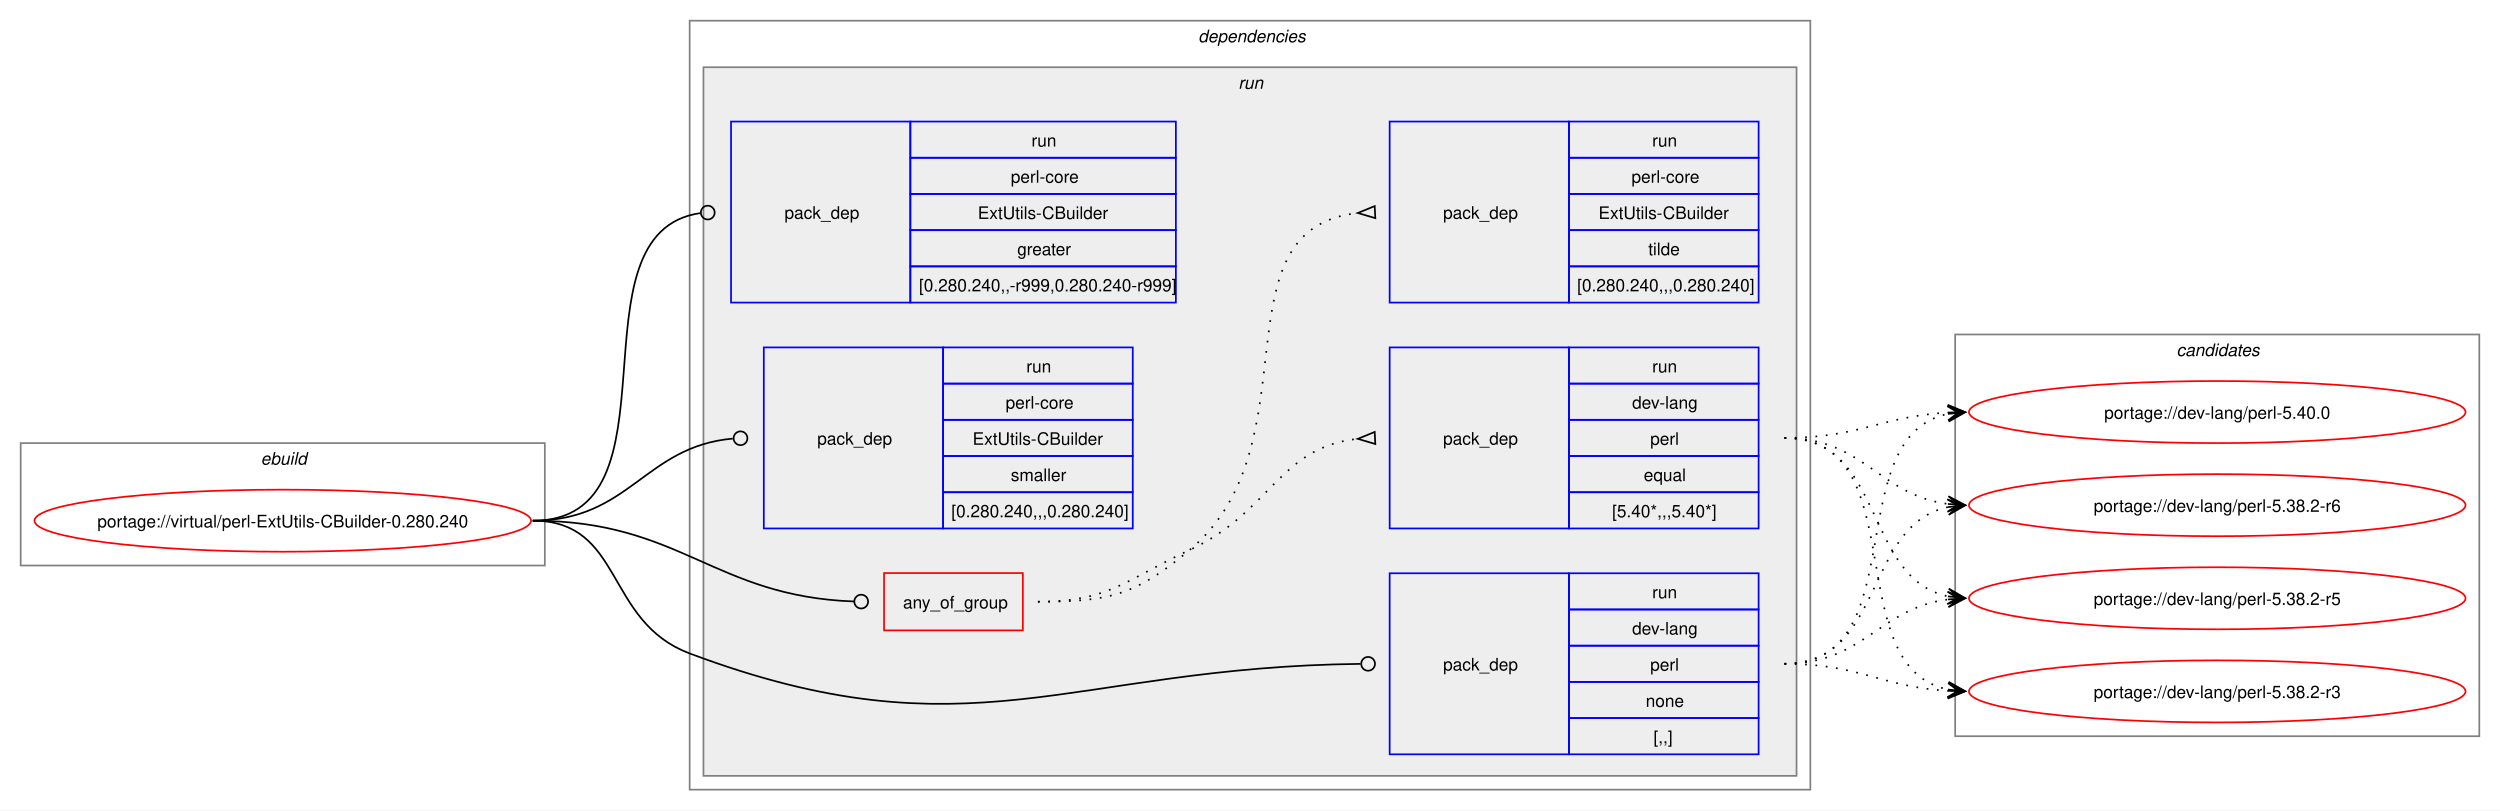
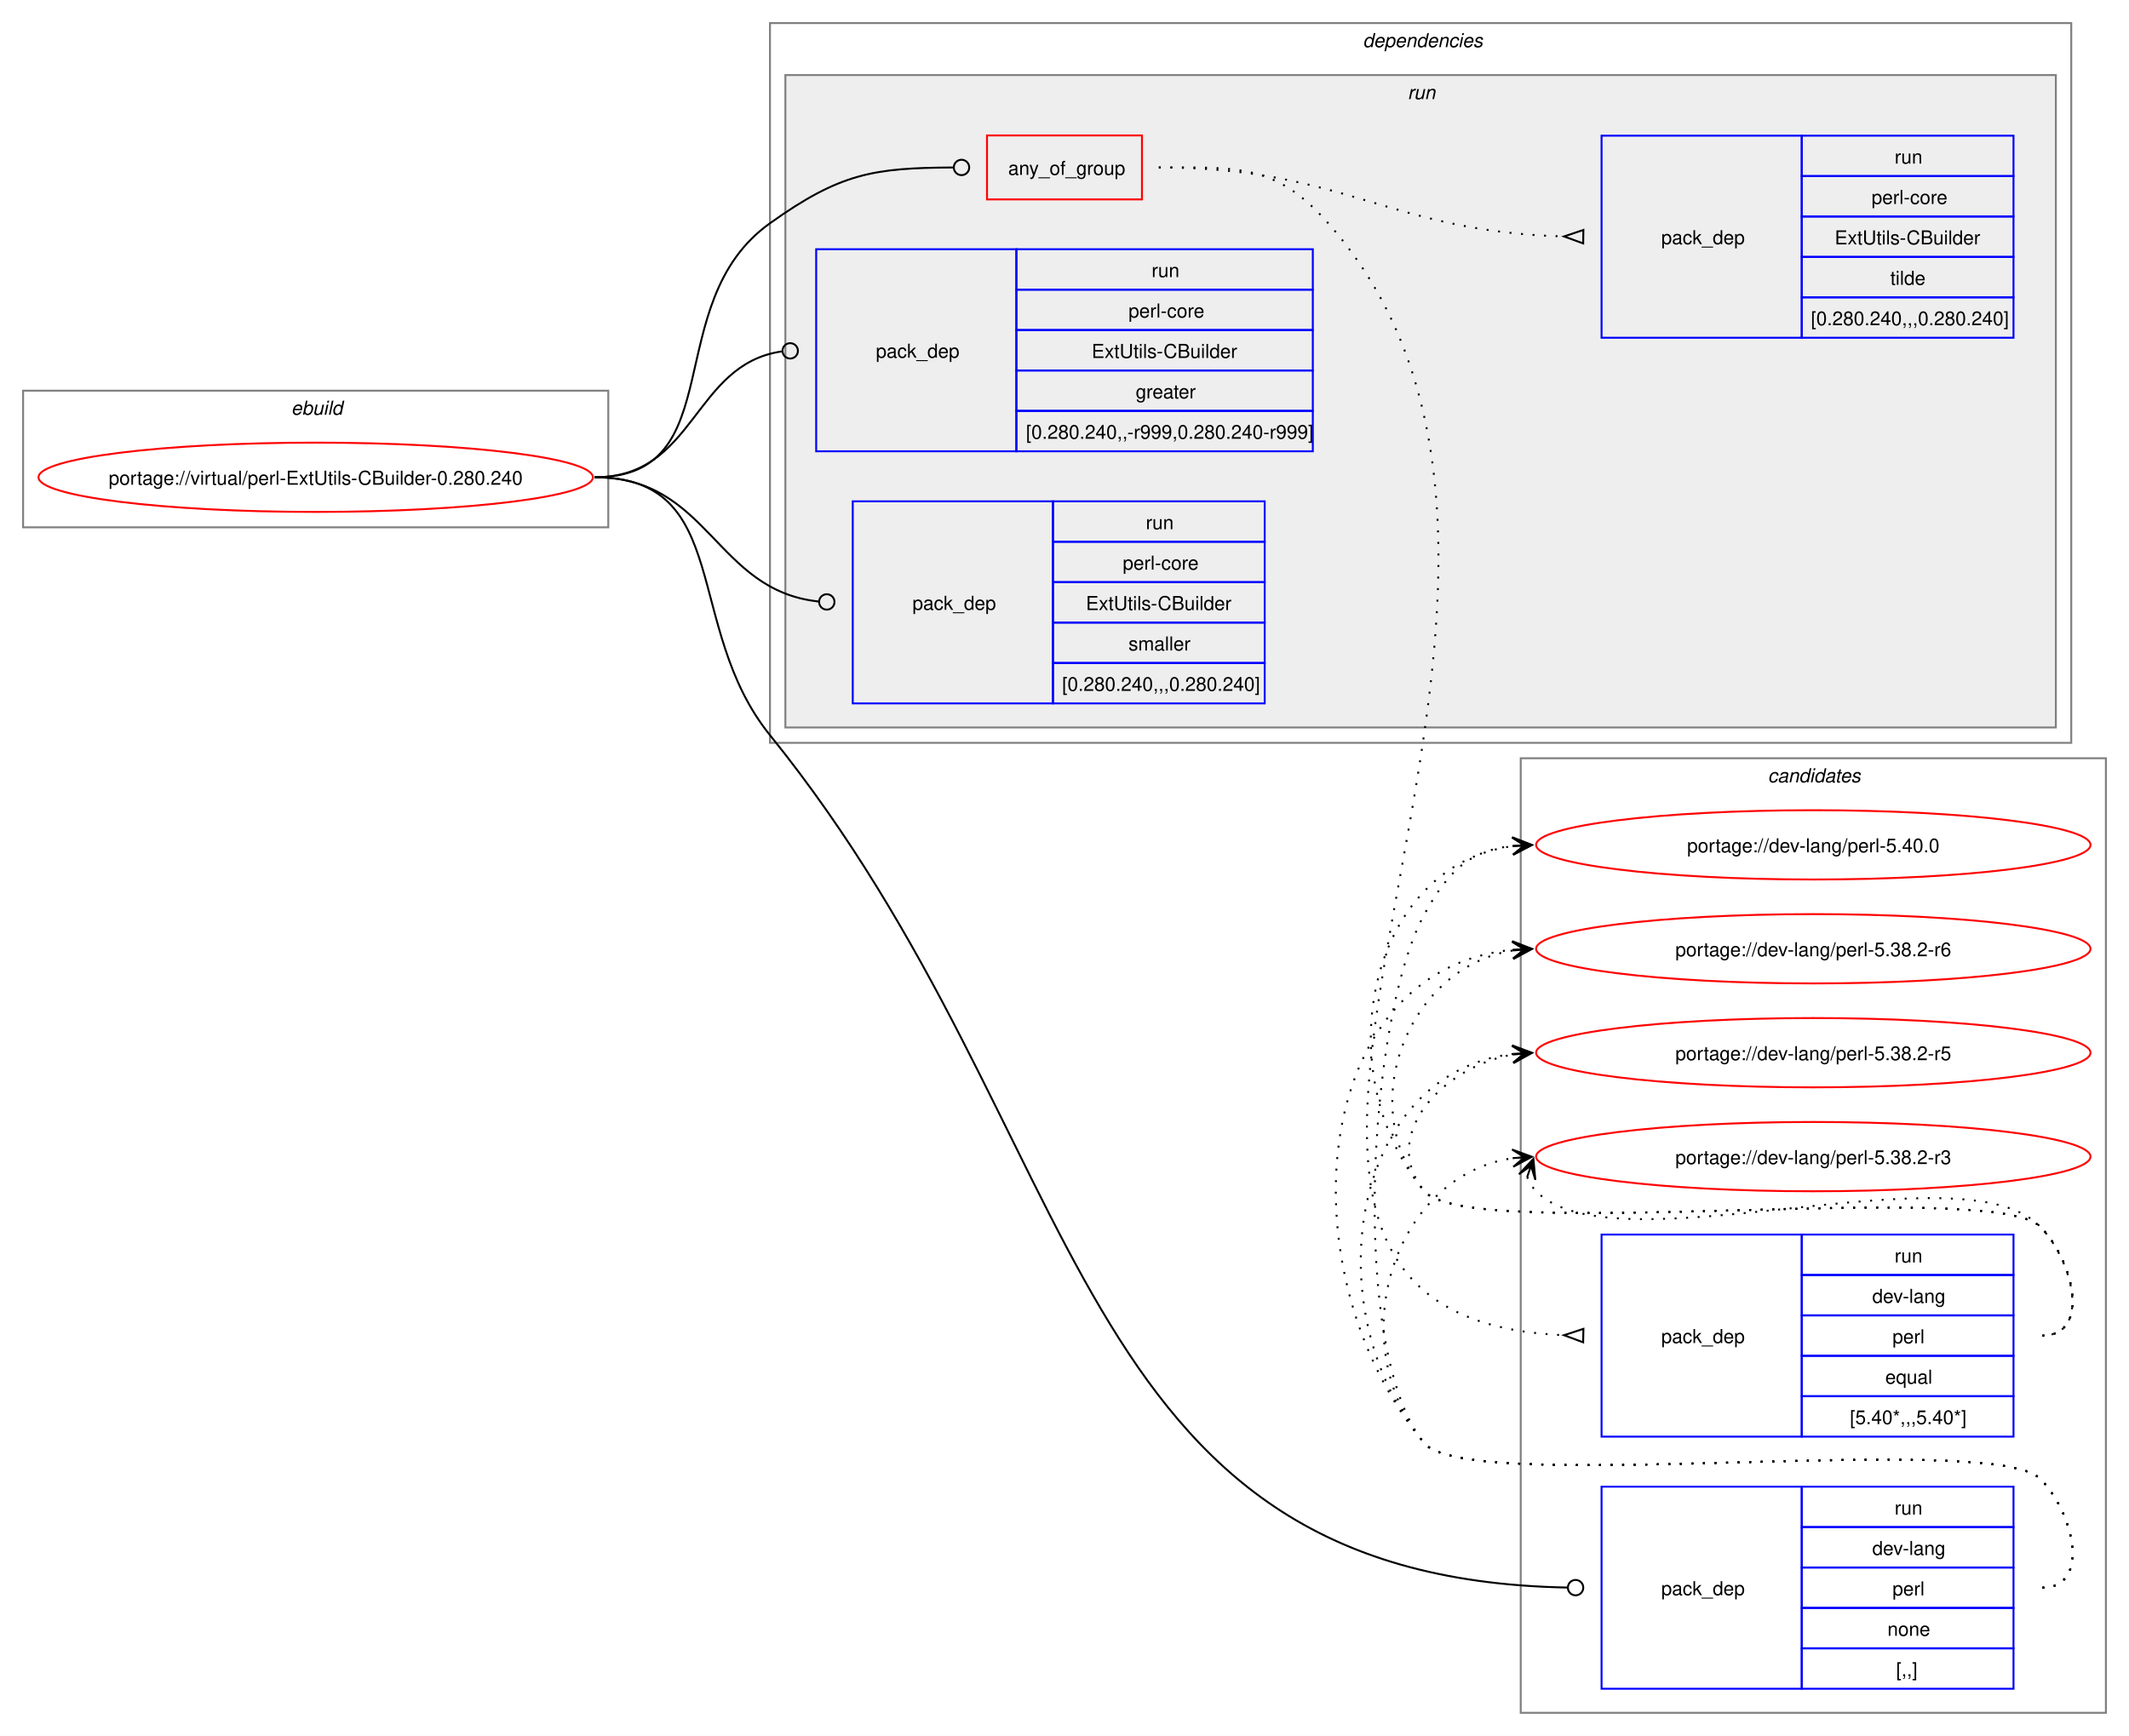
- <svg xmlns="http://www.w3.org/2000/svg" xmlns:xlink="http://www.w3.org/1999/xlink" width="1450pt" height="470pt" viewBox="0.00 0.00 1450.00 470.00">
-   <g id="graph0" class="graph" transform="scale(1 1) rotate(0) translate(4 466)">
-     <polygon fill="white" stroke="none" points="-4,4 -4,-466 1446,-466 1446,4 -4,4" />
+ <svg xmlns="http://www.w3.org/2000/svg" xmlns:xlink="http://www.w3.org/1999/xlink" width="1106pt" height="902pt" viewBox="0.00 0.00 1106.00 902.00">
+   <g id="graph0" class="graph" transform="scale(1 1) rotate(0) translate(4 898)">
+     <polygon fill="white" stroke="none" points="-4,4 -4,-898 1102,-898 1102,4 -4,4" />
+     <g id="clust12" class="cluster">
+       <polygon fill="none" stroke="gray" points="786,-8 786,-504 1090,-504 1090,-8 786,-8" />
+       <text text-anchor="start" x="914.38" y="-491.5" font-family="Helvetica,sans-Serif" font-style="italic" font-size="10.00">candidates</text>
+     </g>
    <g id="clust1" class="cluster">
-       <polygon fill="none" stroke="gray" points="8,-138 8,-209 312,-209 312,-138 8,-138" />
-       <text text-anchor="start" x="147.25" y="-196.5" font-family="Helvetica,sans-Serif" font-style="italic" font-size="10.00">ebuild</text>
+       <polygon fill="none" stroke="gray" points="8,-624 8,-695 312,-695 312,-624 8,-624" />
+       <text text-anchor="start" x="147.25" y="-682.5" font-family="Helvetica,sans-Serif" font-style="italic" font-size="10.00">ebuild</text>
    </g>
    <g id="clust2" class="cluster">
-       <polygon fill="none" stroke="gray" points="396,-8 396,-454 1046,-454 1046,-8 396,-8" />
-       <text text-anchor="start" x="691" y="-441.5" font-family="Helvetica,sans-Serif" font-style="italic" font-size="10.00">dependencies</text>
+       <polygon fill="none" stroke="gray" points="396,-512 396,-886 1072,-886 1072,-512 396,-512" />
+       <text text-anchor="start" x="704" y="-873.5" font-family="Helvetica,sans-Serif" font-style="italic" font-size="10.00">dependencies</text>
    </g>
    <g id="clust5" class="cluster">
-       <polygon fill="#eeeeee" stroke="gray" points="404,-16 404,-427 1038,-427 1038,-16 404,-16" />
-       <text text-anchor="start" x="714.25" y="-414.5" font-family="Helvetica,sans-Serif" font-style="italic" font-size="10.00">run</text>
-     </g>
-     <g id="clust12" class="cluster">
-       <polygon fill="none" stroke="gray" points="1130,-39 1130,-272 1434,-272 1434,-39 1130,-39" />
-       <text text-anchor="start" x="1258.38" y="-259.5" font-family="Helvetica,sans-Serif" font-style="italic" font-size="10.00">candidates</text>
+       <polygon fill="#eeeeee" stroke="gray" points="404,-520 404,-859 1064,-859 1064,-520 404,-520" />
+       <text text-anchor="start" x="727.25" y="-846.5" font-family="Helvetica,sans-Serif" font-style="italic" font-size="10.00">run</text>
    </g>
    <g id="node1" class="node">
      <g id="a_node1">
        <a xlink:href="../virtual/perl-ExtUtils-CBuilder-0.280.240.svg" xlink:title="portage://virtual/perl-ExtUtils-CBuilder-0.280.240">
-           <ellipse fill="none" stroke="red" cx="160" cy="-164" rx="144" ry="18" />
-           <text text-anchor="middle" x="160" y="-160.12" font-family="Helvetica,sans-Serif" font-size="10.00">portage://virtual/perl-ExtUtils-CBuilder-0.280.240</text>
+           <ellipse fill="none" stroke="red" cx="160" cy="-650" rx="144" ry="18" />
+           <text text-anchor="middle" x="160" y="-646.12" font-family="Helvetica,sans-Serif" font-size="10.00">portage://virtual/perl-ExtUtils-CBuilder-0.280.240</text>
        </a>
      </g>
    </g>
    <g id="node2" class="node">
-       <polygon fill="none" stroke="red" points="508.75,-100.38 508.75,-133.62 589.25,-133.62 589.25,-100.38 508.75,-100.38" />
-       <text text-anchor="start" x="519.75" y="-113.12" font-family="Helvetica,sans-Serif" font-size="10.00">any_of_group</text>
+       <polygon fill="none" stroke="red" points="508.75,-794.38 508.75,-827.62 589.25,-827.62 589.25,-794.38 508.75,-794.38" />
+       <text text-anchor="start" x="519.75" y="-807.12" font-family="Helvetica,sans-Serif" font-size="10.00">any_of_group</text>
    </g>
    <g id="edge3" class="edge">
-       <path fill="none" stroke="black" d="M305,-164C391.19,-164 409.66,-120.07 491.35,-117.15" />
-       <ellipse fill="none" stroke="black" cx="495.5" cy="-117.08" rx="4" ry="4" />
+       <path fill="none" stroke="black" d="M305,-650C376.26,-650 337.99,-740.62 396,-782 432.55,-808.07 449.74,-810.74 491.09,-810.98" />
+       <ellipse fill="none" stroke="black" cx="495.5" cy="-810.99" rx="4" ry="4" />
    </g>
    <g id="node5" class="node">
-       <polygon fill="none" stroke="blue" points="802,-28.5 802,-133.5 906,-133.5 906,-28.5 802,-28.5" />
-       <text text-anchor="start" x="833" y="-77.12" font-family="Helvetica,sans-Serif" font-size="10.00">pack_dep</text>
-       <polygon fill="none" stroke="blue" points="906,-112.5 906,-133.5 1016,-133.5 1016,-112.5 906,-112.5" />
-       <text text-anchor="start" x="954.25" y="-119" font-family="Helvetica,sans-Serif" font-size="10.00">run</text>
-       <polygon fill="none" stroke="blue" points="906,-91.5 906,-112.5 1016,-112.5 1016,-91.5 906,-91.5" />
-       <text text-anchor="start" x="942.62" y="-98" font-family="Helvetica,sans-Serif" font-size="10.00">dev-lang</text>
-       <polygon fill="none" stroke="blue" points="906,-70.5 906,-91.5 1016,-91.5 1016,-70.5 906,-70.5" />
-       <text text-anchor="start" x="953.12" y="-77" font-family="Helvetica,sans-Serif" font-size="10.00">perl</text>
-       <polygon fill="none" stroke="blue" points="906,-49.5 906,-70.5 1016,-70.5 1016,-49.5 906,-49.5" />
-       <text text-anchor="start" x="950.5" y="-56" font-family="Helvetica,sans-Serif" font-size="10.00">none</text>
-       <polygon fill="none" stroke="blue" points="906,-28.5 906,-49.5 1016,-49.5 1016,-28.5 906,-28.5" />
-       <text text-anchor="start" x="955" y="-35" font-family="Helvetica,sans-Serif" font-size="10.00">[,,]</text>
+       <polygon fill="none" stroke="blue" points="828,-20.5 828,-125.5 932,-125.5 932,-20.5 828,-20.5" />
+       <text text-anchor="start" x="859" y="-69.12" font-family="Helvetica,sans-Serif" font-size="10.00">pack_dep</text>
+       <polygon fill="none" stroke="blue" points="932,-104.5 932,-125.5 1042,-125.5 1042,-104.5 932,-104.5" />
+       <text text-anchor="start" x="980.25" y="-111" font-family="Helvetica,sans-Serif" font-size="10.00">run</text>
+       <polygon fill="none" stroke="blue" points="932,-83.5 932,-104.5 1042,-104.5 1042,-83.5 932,-83.5" />
+       <text text-anchor="start" x="968.62" y="-90" font-family="Helvetica,sans-Serif" font-size="10.00">dev-lang</text>
+       <polygon fill="none" stroke="blue" points="932,-62.5 932,-83.5 1042,-83.5 1042,-62.5 932,-62.5" />
+       <text text-anchor="start" x="979.12" y="-69" font-family="Helvetica,sans-Serif" font-size="10.00">perl</text>
+       <polygon fill="none" stroke="blue" points="932,-41.5 932,-62.5 1042,-62.5 1042,-41.5 932,-41.5" />
+       <text text-anchor="start" x="976.5" y="-48" font-family="Helvetica,sans-Serif" font-size="10.00">none</text>
+       <polygon fill="none" stroke="blue" points="932,-20.5 932,-41.5 1042,-41.5 1042,-20.5 932,-20.5" />
+       <text text-anchor="start" x="981" y="-27" font-family="Helvetica,sans-Serif" font-size="10.00">[,,]</text>
    </g>
    <g id="edge4" class="edge">
-       <path fill="none" stroke="black" d="M305,-164C357.98,-164 346.39,-105.6 396,-87 558.82,-25.96 615.16,-79.12 785.04,-80.95" />
-       <ellipse fill="none" stroke="black" cx="789.5" cy="-80.98" rx="4" ry="4" />
+       <path fill="none" stroke="black" d="M305,-650C376.99,-650 350.76,-572 396,-516 565.22,-306.5 547.18,-77.97 810.33,-73.08" />
+       <ellipse fill="none" stroke="black" cx="814.5" cy="-73.04" rx="4" ry="4" />
    </g>
    <g id="node6" class="node">
-       <polygon fill="none" stroke="blue" points="420,-290.5 420,-395.5 524,-395.5 524,-290.5 420,-290.5" />
-       <text text-anchor="start" x="451" y="-339.12" font-family="Helvetica,sans-Serif" font-size="10.00">pack_dep</text>
-       <polygon fill="none" stroke="blue" points="524,-374.5 524,-395.5 678,-395.5 678,-374.5 524,-374.5" />
-       <text text-anchor="start" x="594.25" y="-381" font-family="Helvetica,sans-Serif" font-size="10.00">run</text>
-       <polygon fill="none" stroke="blue" points="524,-353.5 524,-374.5 678,-374.5 678,-353.5 524,-353.5" />
-       <text text-anchor="start" x="582.25" y="-360" font-family="Helvetica,sans-Serif" font-size="10.00">perl-core</text>
-       <polygon fill="none" stroke="blue" points="524,-332.5 524,-353.5 678,-353.5 678,-332.5 524,-332.5" />
-       <text text-anchor="start" x="563.12" y="-339" font-family="Helvetica,sans-Serif" font-size="10.00">ExtUtils-CBuilder</text>
-       <polygon fill="none" stroke="blue" points="524,-311.5 524,-332.5 678,-332.5 678,-311.5 524,-311.5" />
-       <text text-anchor="start" x="586" y="-318" font-family="Helvetica,sans-Serif" font-size="10.00">greater</text>
-       <polygon fill="none" stroke="blue" points="524,-290.5 524,-311.5 678,-311.5 678,-290.5 524,-290.5" />
-       <text text-anchor="start" x="529" y="-297" font-family="Helvetica,sans-Serif" font-size="10.00">[0.280.240,,-r999,0.280.240-r999]</text>
+       <polygon fill="none" stroke="blue" points="420,-663.5 420,-768.5 524,-768.5 524,-663.5 420,-663.5" />
+       <text text-anchor="start" x="451" y="-712.12" font-family="Helvetica,sans-Serif" font-size="10.00">pack_dep</text>
+       <polygon fill="none" stroke="blue" points="524,-747.5 524,-768.5 678,-768.5 678,-747.5 524,-747.5" />
+       <text text-anchor="start" x="594.25" y="-754" font-family="Helvetica,sans-Serif" font-size="10.00">run</text>
+       <polygon fill="none" stroke="blue" points="524,-726.5 524,-747.5 678,-747.5 678,-726.5 524,-726.5" />
+       <text text-anchor="start" x="582.25" y="-733" font-family="Helvetica,sans-Serif" font-size="10.00">perl-core</text>
+       <polygon fill="none" stroke="blue" points="524,-705.5 524,-726.5 678,-726.5 678,-705.5 524,-705.5" />
+       <text text-anchor="start" x="563.12" y="-712" font-family="Helvetica,sans-Serif" font-size="10.00">ExtUtils-CBuilder</text>
+       <polygon fill="none" stroke="blue" points="524,-684.5 524,-705.5 678,-705.5 678,-684.5 524,-684.5" />
+       <text text-anchor="start" x="586" y="-691" font-family="Helvetica,sans-Serif" font-size="10.00">greater</text>
+       <polygon fill="none" stroke="blue" points="524,-663.5 524,-684.5 678,-684.5 678,-663.5 524,-663.5" />
+       <text text-anchor="start" x="529" y="-670" font-family="Helvetica,sans-Serif" font-size="10.00">[0.280.240,,-r999,0.280.240-r999]</text>
    </g>
    <g id="edge5" class="edge">
-       <path fill="none" stroke="black" d="M305,-164C394.39,-164 323.59,-331.31 402.34,-342.42" />
-       <ellipse fill="none" stroke="black" cx="406.51" cy="-342.7" rx="4" ry="4" />
+       <path fill="none" stroke="black" d="M305,-650C357.35,-650 355.87,-708.74 402.13,-715.39" />
+       <ellipse fill="none" stroke="black" cx="406.51" cy="-715.69" rx="4" ry="4" />
    </g>
    <g id="node7" class="node">
-       <polygon fill="none" stroke="blue" points="439,-159.5 439,-264.5 543,-264.5 543,-159.5 439,-159.5" />
-       <text text-anchor="start" x="470" y="-208.12" font-family="Helvetica,sans-Serif" font-size="10.00">pack_dep</text>
-       <polygon fill="none" stroke="blue" points="543,-243.5 543,-264.5 653,-264.5 653,-243.5 543,-243.5" />
-       <text text-anchor="start" x="591.25" y="-250" font-family="Helvetica,sans-Serif" font-size="10.00">run</text>
-       <polygon fill="none" stroke="blue" points="543,-222.5 543,-243.5 653,-243.5 653,-222.5 543,-222.5" />
-       <text text-anchor="start" x="579.25" y="-229" font-family="Helvetica,sans-Serif" font-size="10.00">perl-core</text>
-       <polygon fill="none" stroke="blue" points="543,-201.5 543,-222.5 653,-222.5 653,-201.5 543,-201.5" />
-       <text text-anchor="start" x="560.12" y="-208" font-family="Helvetica,sans-Serif" font-size="10.00">ExtUtils-CBuilder</text>
-       <polygon fill="none" stroke="blue" points="543,-180.5 543,-201.5 653,-201.5 653,-180.5 543,-180.5" />
-       <text text-anchor="start" x="582.25" y="-187" font-family="Helvetica,sans-Serif" font-size="10.00">smaller</text>
-       <polygon fill="none" stroke="blue" points="543,-159.5 543,-180.5 653,-180.5 653,-159.5 543,-159.5" />
-       <text text-anchor="start" x="547.75" y="-166" font-family="Helvetica,sans-Serif" font-size="10.00">[0.280.240,,,0.280.240]</text>
+       <polygon fill="none" stroke="blue" points="439,-532.5 439,-637.5 543,-637.5 543,-532.5 439,-532.5" />
+       <text text-anchor="start" x="470" y="-581.12" font-family="Helvetica,sans-Serif" font-size="10.00">pack_dep</text>
+       <polygon fill="none" stroke="blue" points="543,-616.5 543,-637.5 653,-637.5 653,-616.5 543,-616.5" />
+       <text text-anchor="start" x="591.25" y="-623" font-family="Helvetica,sans-Serif" font-size="10.00">run</text>
+       <polygon fill="none" stroke="blue" points="543,-595.5 543,-616.5 653,-616.5 653,-595.5 543,-595.5" />
+       <text text-anchor="start" x="579.25" y="-602" font-family="Helvetica,sans-Serif" font-size="10.00">perl-core</text>
+       <polygon fill="none" stroke="blue" points="543,-574.5 543,-595.5 653,-595.5 653,-574.5 543,-574.5" />
+       <text text-anchor="start" x="560.12" y="-581" font-family="Helvetica,sans-Serif" font-size="10.00">ExtUtils-CBuilder</text>
+       <polygon fill="none" stroke="blue" points="543,-553.5 543,-574.5 653,-574.5 653,-553.5 543,-553.5" />
+       <text text-anchor="start" x="582.25" y="-560" font-family="Helvetica,sans-Serif" font-size="10.00">smaller</text>
+       <polygon fill="none" stroke="blue" points="543,-532.5 543,-553.5 653,-553.5 653,-532.5 543,-532.5" />
+       <text text-anchor="start" x="547.75" y="-539" font-family="Helvetica,sans-Serif" font-size="10.00">[0.280.240,,,0.280.240]</text>
    </g>
    <g id="edge6" class="edge">
-       <path fill="none" stroke="black" d="M305,-164C361.37,-164 369.71,-207.07 421.02,-211.61" />
-       <ellipse fill="none" stroke="black" cx="425.5" cy="-211.81" rx="4" ry="4" />
+       <path fill="none" stroke="black" d="M305,-650C364.56,-650 367.26,-591.19 421.26,-585.45" />
+       <ellipse fill="none" stroke="black" cx="425.51" cy="-585.23" rx="4" ry="4" />
    </g>
    <g id="node3" class="node">
-       <polygon fill="none" stroke="blue" points="802,-159.5 802,-264.5 906,-264.5 906,-159.5 802,-159.5" />
-       <text text-anchor="start" x="833" y="-208.12" font-family="Helvetica,sans-Serif" font-size="10.00">pack_dep</text>
-       <polygon fill="none" stroke="blue" points="906,-243.5 906,-264.5 1016,-264.5 1016,-243.5 906,-243.5" />
-       <text text-anchor="start" x="954.25" y="-250" font-family="Helvetica,sans-Serif" font-size="10.00">run</text>
-       <polygon fill="none" stroke="blue" points="906,-222.5 906,-243.5 1016,-243.5 1016,-222.5 906,-222.5" />
-       <text text-anchor="start" x="942.62" y="-229" font-family="Helvetica,sans-Serif" font-size="10.00">dev-lang</text>
-       <polygon fill="none" stroke="blue" points="906,-201.5 906,-222.5 1016,-222.5 1016,-201.5 906,-201.5" />
-       <text text-anchor="start" x="953.12" y="-208" font-family="Helvetica,sans-Serif" font-size="10.00">perl</text>
-       <polygon fill="none" stroke="blue" points="906,-180.5 906,-201.5 1016,-201.5 1016,-180.5 906,-180.5" />
-       <text text-anchor="start" x="949.38" y="-187" font-family="Helvetica,sans-Serif" font-size="10.00">equal</text>
-       <polygon fill="none" stroke="blue" points="906,-159.5 906,-180.5 1016,-180.5 1016,-159.5 906,-159.5" />
-       <text text-anchor="start" x="931" y="-166" font-family="Helvetica,sans-Serif" font-size="10.00">[5.40*,,,5.40*]</text>
+       <polygon fill="none" stroke="blue" points="828,-151.5 828,-256.5 932,-256.5 932,-151.5 828,-151.5" />
+       <text text-anchor="start" x="859" y="-200.12" font-family="Helvetica,sans-Serif" font-size="10.00">pack_dep</text>
+       <polygon fill="none" stroke="blue" points="932,-235.5 932,-256.5 1042,-256.5 1042,-235.5 932,-235.5" />
+       <text text-anchor="start" x="980.25" y="-242" font-family="Helvetica,sans-Serif" font-size="10.00">run</text>
+       <polygon fill="none" stroke="blue" points="932,-214.5 932,-235.5 1042,-235.5 1042,-214.5 932,-214.5" />
+       <text text-anchor="start" x="968.62" y="-221" font-family="Helvetica,sans-Serif" font-size="10.00">dev-lang</text>
+       <polygon fill="none" stroke="blue" points="932,-193.5 932,-214.5 1042,-214.5 1042,-193.5 932,-193.5" />
+       <text text-anchor="start" x="979.12" y="-200" font-family="Helvetica,sans-Serif" font-size="10.00">perl</text>
+       <polygon fill="none" stroke="blue" points="932,-172.5 932,-193.5 1042,-193.5 1042,-172.5 932,-172.5" />
+       <text text-anchor="start" x="975.38" y="-179" font-family="Helvetica,sans-Serif" font-size="10.00">equal</text>
+       <polygon fill="none" stroke="blue" points="932,-151.5 932,-172.5 1042,-172.5 1042,-151.5 932,-151.5" />
+       <text text-anchor="start" x="957" y="-158" font-family="Helvetica,sans-Serif" font-size="10.00">[5.40*,,,5.40*]</text>
    </g>
    <g id="edge1" class="edge">
-       <path fill="none" stroke="black" stroke-dasharray="1,5" d="M598,-117C639.32,-117 648.53,-129.58 686,-147 733.43,-169.05 737.6,-206.58 783.53,-211.47" />
-       <polygon fill="none" stroke="black" points="793.32,-215.47 783.51,-211.47 793.68,-208.48 793.32,-215.47" />
+       <path fill="none" stroke="black" stroke-dasharray="1,5" d="M598,-811C639.18,-811 658.76,-812.89 686,-782 857.96,-586.99 563.65,-214.36 808.5,-204.21" />
+       <polygon fill="none" stroke="black" points="818.57,-207.51 808.5,-204.21 818.43,-200.51 818.57,-207.51" />
    </g>
    <g id="node4" class="node">
-       <polygon fill="none" stroke="blue" points="802,-290.5 802,-395.5 906,-395.5 906,-290.5 802,-290.5" />
-       <text text-anchor="start" x="833" y="-339.12" font-family="Helvetica,sans-Serif" font-size="10.00">pack_dep</text>
-       <polygon fill="none" stroke="blue" points="906,-374.5 906,-395.5 1016,-395.5 1016,-374.5 906,-374.5" />
-       <text text-anchor="start" x="954.25" y="-381" font-family="Helvetica,sans-Serif" font-size="10.00">run</text>
-       <polygon fill="none" stroke="blue" points="906,-353.5 906,-374.5 1016,-374.5 1016,-353.5 906,-353.5" />
-       <text text-anchor="start" x="942.25" y="-360" font-family="Helvetica,sans-Serif" font-size="10.00">perl-core</text>
-       <polygon fill="none" stroke="blue" points="906,-332.5 906,-353.5 1016,-353.5 1016,-332.5 906,-332.5" />
-       <text text-anchor="start" x="923.12" y="-339" font-family="Helvetica,sans-Serif" font-size="10.00">ExtUtils-CBuilder</text>
-       <polygon fill="none" stroke="blue" points="906,-311.5 906,-332.5 1016,-332.5 1016,-311.5 906,-311.5" />
-       <text text-anchor="start" x="952" y="-318" font-family="Helvetica,sans-Serif" font-size="10.00">tilde</text>
-       <polygon fill="none" stroke="blue" points="906,-290.5 906,-311.5 1016,-311.5 1016,-290.5 906,-290.5" />
-       <text text-anchor="start" x="910.75" y="-297" font-family="Helvetica,sans-Serif" font-size="10.00">[0.280.240,,,0.280.240]</text>
+       <polygon fill="none" stroke="blue" points="828,-722.5 828,-827.5 932,-827.5 932,-722.5 828,-722.5" />
+       <text text-anchor="start" x="859" y="-771.12" font-family="Helvetica,sans-Serif" font-size="10.00">pack_dep</text>
+       <polygon fill="none" stroke="blue" points="932,-806.5 932,-827.5 1042,-827.5 1042,-806.5 932,-806.5" />
+       <text text-anchor="start" x="980.25" y="-813" font-family="Helvetica,sans-Serif" font-size="10.00">run</text>
+       <polygon fill="none" stroke="blue" points="932,-785.5 932,-806.5 1042,-806.5 1042,-785.5 932,-785.5" />
+       <text text-anchor="start" x="968.25" y="-792" font-family="Helvetica,sans-Serif" font-size="10.00">perl-core</text>
+       <polygon fill="none" stroke="blue" points="932,-764.5 932,-785.5 1042,-785.5 1042,-764.5 932,-764.5" />
+       <text text-anchor="start" x="949.12" y="-771" font-family="Helvetica,sans-Serif" font-size="10.00">ExtUtils-CBuilder</text>
+       <polygon fill="none" stroke="blue" points="932,-743.5 932,-764.5 1042,-764.5 1042,-743.5 932,-743.5" />
+       <text text-anchor="start" x="978" y="-750" font-family="Helvetica,sans-Serif" font-size="10.00">tilde</text>
+       <polygon fill="none" stroke="blue" points="932,-722.5 932,-743.5 1042,-743.5 1042,-722.5 932,-722.5" />
+       <text text-anchor="start" x="936.75" y="-729" font-family="Helvetica,sans-Serif" font-size="10.00">[0.280.240,,,0.280.240]</text>
    </g>
    <g id="edge2" class="edge">
-       <path fill="none" stroke="black" stroke-dasharray="1,5" d="M598,-117C639.32,-117 654.34,-120.45 686,-147 759.38,-208.54 699.36,-333.29 783.6,-342.46" />
-       <polygon fill="none" stroke="black" points="793.32,-346.47 783.51,-342.46 793.68,-339.48 793.32,-346.47" />
+       <path fill="none" stroke="black" stroke-dasharray="1,5" d="M598,-811C693.92,-811 717.79,-777.55 808.51,-775.14" />
+       <polygon fill="none" stroke="black" points="818.55,-778.51 808.5,-775.14 818.45,-771.51 818.55,-778.51" />
    </g>
    <g id="node8" class="node">
      <g id="a_node8">
        <a xlink:href="../dev-lang/perl-5.40.0.svg" xlink:title="portage://dev-lang/perl-5.40.0">
-           <ellipse fill="none" stroke="red" cx="1282" cy="-227" rx="144" ry="18" />
-           <text text-anchor="middle" x="1282" y="-223.12" font-family="Helvetica,sans-Serif" font-size="10.00">portage://dev-lang/perl-5.40.0</text>
+           <ellipse fill="none" stroke="red" cx="938" cy="-459" rx="144" ry="18" />
+           <text text-anchor="middle" x="938" y="-455.12" font-family="Helvetica,sans-Serif" font-size="10.00">portage://dev-lang/perl-5.40.0</text>
        </a>
      </g>
    </g>
    <g id="edge7" class="edge">
-       <path fill="none" stroke="black" stroke-dasharray="1,5" d="M1031,-212C1074.68,-212 1087.39,-224.64 1125.99,-226.71" />
-       <polygon fill="black" stroke="black" points="1135.78,-226.97 1125.67,-231.21 1132,-226.87 1125.79,-226.71 1125.79,-226.71 1125.79,-226.71 1132,-226.87 1125.9,-222.21 1135.78,-226.97" />
+       <path fill="none" stroke="black" stroke-dasharray="1,5" d="M1057,-204C1082.12,-204 1073.6,-242.59 1056,-260.5 1031.04,-285.9 758.84,-251.68 736,-279 684.59,-340.49 706.83,-448.72 782.04,-458.32" />
+       <polygon fill="black" stroke="black" points="791.78,-458.92 781.52,-462.79 788.01,-458.69 781.8,-458.3 781.8,-458.3 781.8,-458.3 788.01,-458.69 782.08,-453.81 791.78,-458.92" />
    </g>
    <g id="node9" class="node">
      <g id="a_node9">
        <a xlink:href="../dev-lang/perl-5.38.2-r6.svg" xlink:title="portage://dev-lang/perl-5.38.2-r6">
-           <ellipse fill="none" stroke="red" cx="1282" cy="-173" rx="144" ry="18" />
-           <text text-anchor="middle" x="1282" y="-169.12" font-family="Helvetica,sans-Serif" font-size="10.00">portage://dev-lang/perl-5.38.2-r6</text>
+           <ellipse fill="none" stroke="red" cx="938" cy="-405" rx="144" ry="18" />
+           <text text-anchor="middle" x="938" y="-401.12" font-family="Helvetica,sans-Serif" font-size="10.00">portage://dev-lang/perl-5.38.2-r6</text>
        </a>
      </g>
    </g>
    <g id="edge8" class="edge">
-       <path fill="none" stroke="black" stroke-dasharray="1,5" d="M1031,-212C1077.28,-212 1085.65,-178.86 1126.01,-173.68" />
-       <polygon fill="black" stroke="black" points="1135.78,-173.07 1126.08,-178.18 1132.01,-173.31 1125.8,-173.69 1125.8,-173.69 1125.8,-173.69 1132.01,-173.31 1125.53,-169.2 1135.78,-173.07" />
+       <path fill="none" stroke="black" stroke-dasharray="1,5" d="M1057,-204C1082.12,-204 1073.6,-242.59 1056,-260.5 1031.04,-285.9 758.84,-251.68 736,-279 698.96,-323.3 727.58,-395.57 782.14,-404.16" />
+       <polygon fill="black" stroke="black" points="791.79,-404.91 781.47,-408.62 788.01,-404.61 781.82,-404.13 781.82,-404.13 781.82,-404.13 788.01,-404.61 782.16,-399.65 791.79,-404.91" />
    </g>
    <g id="node10" class="node">
      <g id="a_node10">
        <a xlink:href="../dev-lang/perl-5.38.2-r5.svg" xlink:title="portage://dev-lang/perl-5.38.2-r5">
-           <ellipse fill="none" stroke="red" cx="1282" cy="-119" rx="144" ry="18" />
-           <text text-anchor="middle" x="1282" y="-115.12" font-family="Helvetica,sans-Serif" font-size="10.00">portage://dev-lang/perl-5.38.2-r5</text>
+           <ellipse fill="none" stroke="red" cx="938" cy="-351" rx="144" ry="18" />
+           <text text-anchor="middle" x="938" y="-347.12" font-family="Helvetica,sans-Serif" font-size="10.00">portage://dev-lang/perl-5.38.2-r5</text>
        </a>
      </g>
    </g>
    <g id="edge9" class="edge">
-       <path fill="none" stroke="black" stroke-dasharray="1,5" d="M1031,-212C1089.63,-212 1076.48,-130.6 1125.86,-120.11" />
-       <polygon fill="black" stroke="black" points="1135.79,-119.12 1126.28,-124.59 1132.02,-119.5 1125.84,-120.11 1125.84,-120.11 1125.84,-120.11 1132.02,-119.5 1125.39,-115.63 1135.79,-119.12" />
+       <path fill="none" stroke="black" stroke-dasharray="1,5" d="M1057,-204C1082.12,-204 1073.6,-242.59 1056,-260.5 1031.04,-285.9 758.84,-251.68 736,-279 712.17,-307.5 745.13,-343.76 782.01,-350.05" />
+       <polygon fill="black" stroke="black" points="791.79,-350.9 781.44,-354.52 788.02,-350.57 781.82,-350.03 781.82,-350.03 781.82,-350.03 788.02,-350.57 782.21,-345.55 791.79,-350.9" />
    </g>
    <g id="node11" class="node">
      <g id="a_node11">
        <a xlink:href="../dev-lang/perl-5.38.2-r3.svg" xlink:title="portage://dev-lang/perl-5.38.2-r3">
-           <ellipse fill="none" stroke="red" cx="1282" cy="-65" rx="144" ry="18" />
-           <text text-anchor="middle" x="1282" y="-61.12" font-family="Helvetica,sans-Serif" font-size="10.00">portage://dev-lang/perl-5.38.2-r3</text>
+           <ellipse fill="none" stroke="red" cx="938" cy="-297" rx="144" ry="18" />
+           <text text-anchor="middle" x="938" y="-293.12" font-family="Helvetica,sans-Serif" font-size="10.00">portage://dev-lang/perl-5.38.2-r3</text>
        </a>
      </g>
    </g>
    <g id="edge10" class="edge">
-       <path fill="none" stroke="black" stroke-dasharray="1,5" d="M1031,-212C1107.61,-212 1061.51,-79 1126.14,-66.02" />
-       <polygon fill="black" stroke="black" points="1135.79,-65.11 1126.25,-70.53 1132.02,-65.47 1125.83,-66.05 1125.83,-66.05 1125.83,-66.05 1132.02,-65.47 1125.41,-61.57 1135.79,-65.11" />
+       <path fill="none" stroke="black" stroke-dasharray="1,5" d="M789.37,-286.45C790.4,-283.7 792.07,-280.96 794,-279 834.96,-237.42 1015.83,-302.85 1056,-260.5 1073.28,-242.28 1082.12,-204 1057,-204" />
+       <polygon fill="black" stroke="black" points="792.6,-295.85 785.09,-287.86 791.37,-292.27 789.34,-286.39 789.34,-286.39 789.34,-286.39 791.37,-292.27 793.6,-284.93 792.6,-295.85" />
    </g>
    <g id="edge11" class="edge">
-       <path fill="none" stroke="black" stroke-dasharray="1,5" d="M1031,-81C1107.27,-81 1061.8,-213.09 1126.18,-225.99" />
-       <polygon fill="black" stroke="black" points="1135.79,-226.89 1125.41,-230.44 1132.02,-226.53 1125.83,-225.96 1125.83,-225.96 1125.83,-225.96 1132.02,-226.53 1126.25,-221.48 1135.79,-226.89" />
+       <path fill="none" stroke="black" stroke-dasharray="1,5" d="M1057,-73C1082.12,-73 1073.6,-111.59 1056,-129.5 1031.04,-154.9 758.84,-120.68 736,-148 696.8,-194.88 706.5,-369.48 736,-423 748.54,-445.76 759.66,-456.12 781.94,-458.47" />
+       <polygon fill="black" stroke="black" points="791.78,-458.94 781.58,-462.96 788.01,-458.76 781.79,-458.46 781.79,-458.46 781.79,-458.46 788.01,-458.76 782.01,-453.97 791.78,-458.94" />
    </g>
    <g id="edge12" class="edge">
-       <path fill="none" stroke="black" stroke-dasharray="1,5" d="M1031,-81C1089.36,-81 1076.7,-161.52 1125.91,-171.9" />
-       <polygon fill="black" stroke="black" points="1135.79,-172.88 1125.39,-176.37 1132.02,-172.51 1125.84,-171.9 1125.84,-171.9 1125.84,-171.9 1132.02,-172.51 1126.28,-167.42 1135.79,-172.88" />
+       <path fill="none" stroke="black" stroke-dasharray="1,5" d="M1057,-73C1082.12,-73 1073.6,-111.59 1056,-129.5 1031.04,-154.9 758.84,-120.68 736,-148 663.37,-234.87 675.13,-394.3 782.01,-404.49" />
+       <polygon fill="black" stroke="black" points="791.78,-404.94 781.58,-408.97 788.01,-404.77 781.79,-404.48 781.79,-404.48 781.79,-404.48 788.01,-404.77 782,-399.98 791.78,-404.94" />
    </g>
    <g id="edge13" class="edge">
-       <path fill="none" stroke="black" stroke-dasharray="1,5" d="M1031,-81C1077.14,-81 1085.76,-113.29 1126.04,-118.34" />
-       <polygon fill="black" stroke="black" points="1135.78,-118.93 1125.53,-122.82 1132.01,-118.7 1125.8,-118.33 1125.8,-118.33 1125.8,-118.33 1132.01,-118.7 1126.07,-113.83 1135.78,-118.93" />
+       <path fill="none" stroke="black" stroke-dasharray="1,5" d="M1057,-73C1082.12,-73 1073.6,-111.59 1056,-129.5 1031.04,-154.9 758.84,-120.68 736,-148 678.36,-216.95 697.51,-340.34 781.82,-350.35" />
+       <polygon fill="black" stroke="black" points="791.78,-350.93 781.54,-354.84 788.01,-350.71 781.8,-350.35 781.8,-350.35 781.8,-350.35 788.01,-350.71 782.06,-345.86 791.78,-350.93" />
    </g>
    <g id="edge14" class="edge">
-       <path fill="none" stroke="black" stroke-dasharray="1,5" d="M1031,-81C1074.74,-81 1087.35,-67.52 1125.98,-65.31" />
-       <polygon fill="black" stroke="black" points="1135.78,-65.03 1125.91,-69.81 1132,-65.14 1125.79,-65.31 1125.79,-65.31 1125.79,-65.31 1132,-65.14 1125.66,-60.81 1135.78,-65.03" />
+       <path fill="none" stroke="black" stroke-dasharray="1,5" d="M1057,-73C1082.12,-73 1073.6,-111.59 1056,-129.5 1031.04,-154.9 758.84,-120.68 736,-148 692.92,-199.53 718.98,-287.13 782.12,-296.23" />
+       <polygon fill="black" stroke="black" points="791.78,-296.91 781.49,-300.7 788.01,-296.65 781.81,-296.21 781.81,-296.21 781.81,-296.21 788.01,-296.65 782.13,-291.72 791.78,-296.91" />
    </g>
  </g>
</svg>
